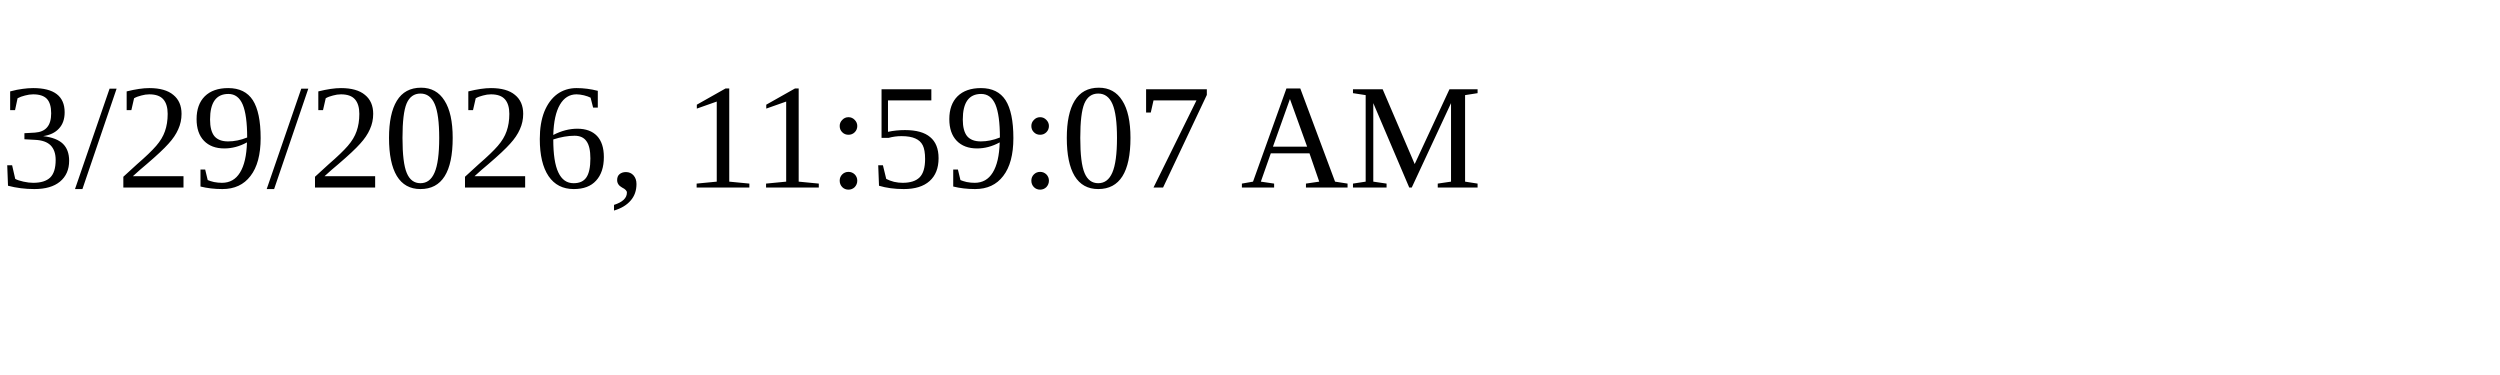
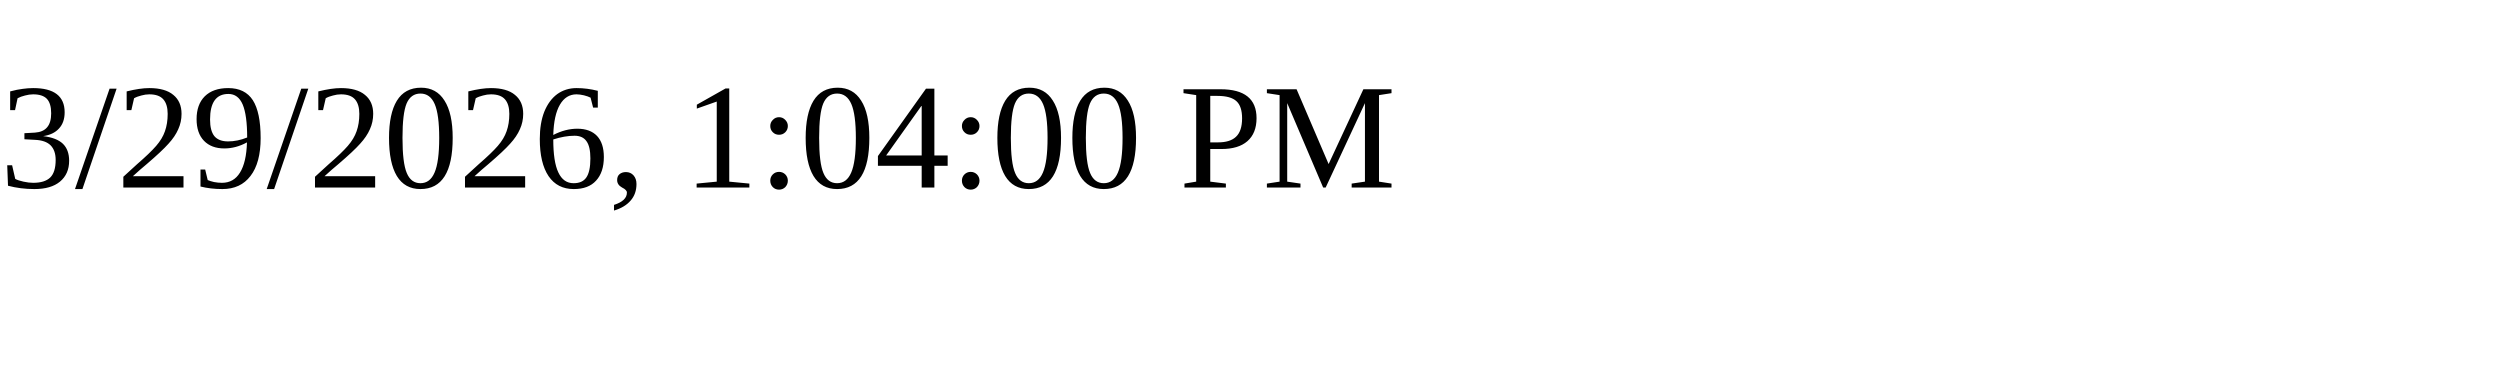
<svg xmlns="http://www.w3.org/2000/svg" height="30" width="200">
-   <text x="0" y="15">3/29/2026, 11:59:07 AM</text>
+   <text x="0" y="15">3/29/2026, 1:04:00 PM</text>
</svg>
